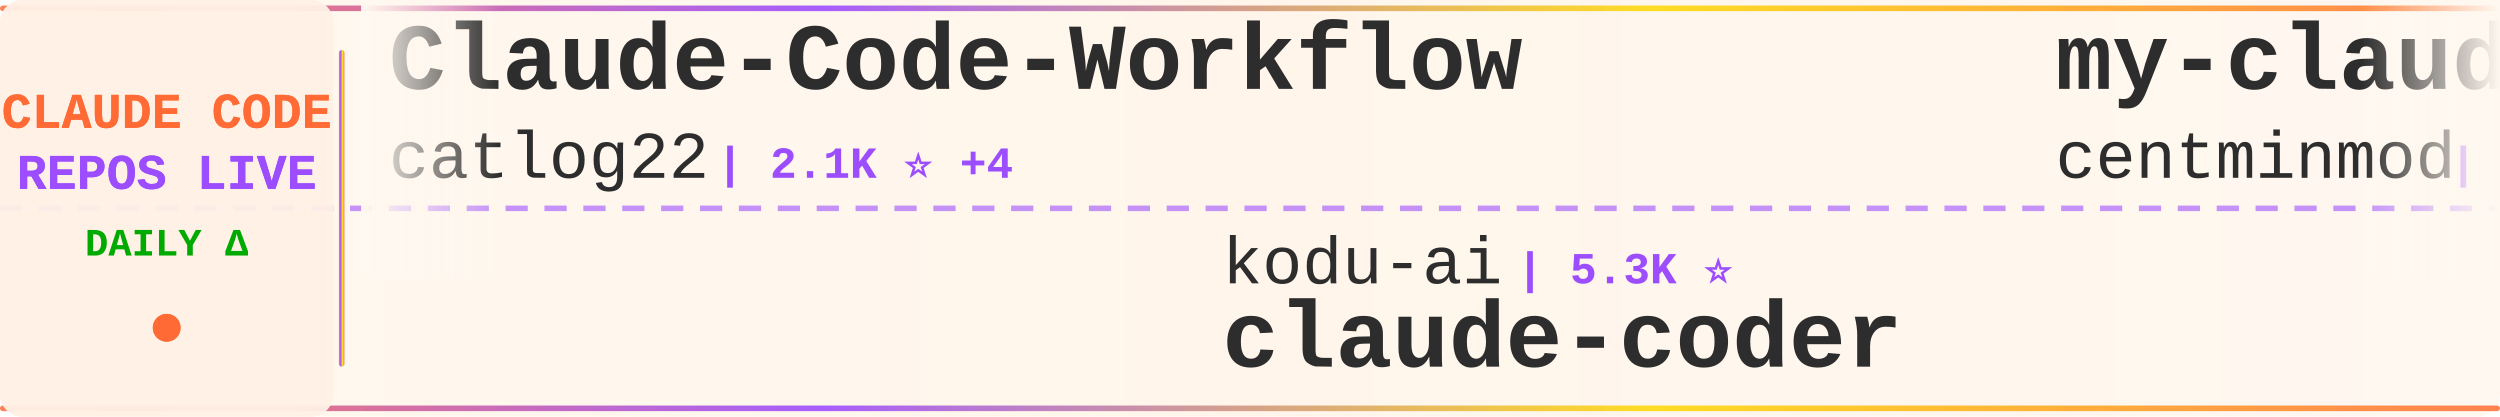
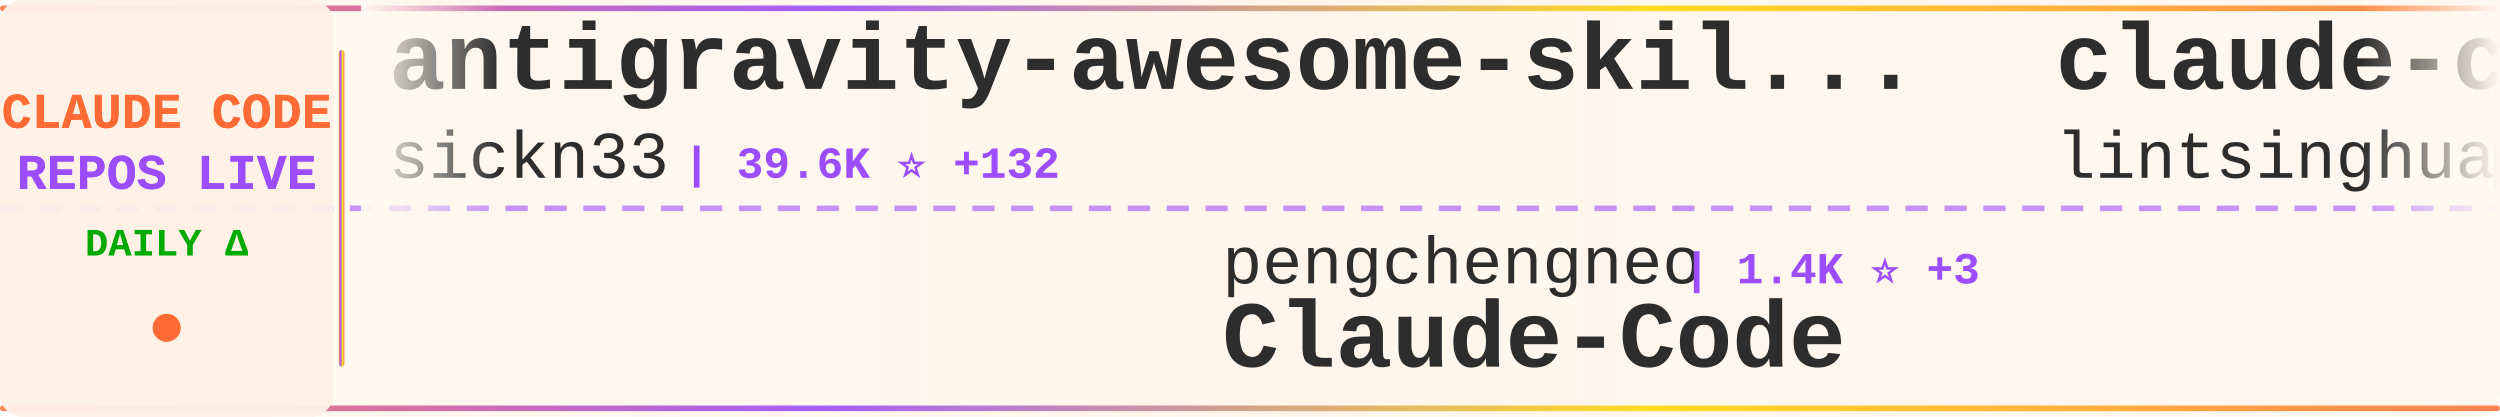
<svg xmlns="http://www.w3.org/2000/svg" width="900" height="150">
  <defs>
    <linearGradient id="tickerBg" x1="0%" y1="0%" x2="100%" y2="0%">
      <stop offset="0%" style="stop-color:#fff8f0;stop-opacity:0.98" />
      <stop offset="50%" style="stop-color:#fff5eb;stop-opacity:1" />
      <stop offset="100%" style="stop-color:#fff8f0;stop-opacity:0.98" />
    </linearGradient>
    <linearGradient id="borderGrad" x1="0%" y1="0%" x2="100%" y2="0%">
      <stop offset="0%" style="stop-color:#FF6B35;stop-opacity:0.85">
        <animate attributeName="stop-opacity" values="0.85;1;0.85" dur="2s" repeatCount="indefinite" />
      </stop>
      <stop offset="33%" style="stop-color:#9C4EFF;stop-opacity:0.9">
        <animate attributeName="stop-opacity" values="0.9;1;0.9" dur="2.2s" repeatCount="indefinite" />
      </stop>
      <stop offset="66%" style="stop-color:#FFD700;stop-opacity:0.85">
        <animate attributeName="stop-opacity" values="0.85;1;0.85" dur="1.8s" repeatCount="indefinite" />
      </stop>
      <stop offset="100%" style="stop-color:#FF6B35;stop-opacity:0.85">
        <animate attributeName="stop-opacity" values="0.85;1;0.85" dur="2s" repeatCount="indefinite" />
      </stop>
    </linearGradient>
    <filter id="textGlow">
      <feGaussianBlur stdDeviation="0.15" result="coloredBlur" />
      <feMerge>
        <feMergeNode in="coloredBlur" />
        <feMergeNode in="SourceGraphic" />
      </feMerge>
    </filter>
    <filter id="metricGlow">
      <feGaussianBlur stdDeviation="0.2" result="coloredBlur" />
      <feMerge>
        <feMergeNode in="coloredBlur" />
        <feMergeNode in="SourceGraphic" />
      </feMerge>
    </filter>
    <linearGradient id="leftFade" x1="0%" y1="0%" x2="100%" y2="0%">
      <stop offset="0%" style="stop-color:#fff8f0;stop-opacity:1" />
      <stop offset="100%" style="stop-color:#fff8f0;stop-opacity:0" />
    </linearGradient>
    <linearGradient id="rightFade" x1="0%" y1="0%" x2="100%" y2="0%">
      <stop offset="0%" style="stop-color:#fff8f0;stop-opacity:0" />
      <stop offset="100%" style="stop-color:#fff8f0;stop-opacity:1" />
    </linearGradient>
  </defs>
  <rect width="900" height="150" fill="url(#tickerBg)" rx="8" />
  <rect x="0" y="2" width="900" height="2" fill="url(#borderGrad)" rx="1" />
  <rect x="0" y="146" width="900" height="2" fill="url(#borderGrad)" rx="1" />
  <line x1="0" y1="75" x2="900" y2="75" stroke="#9C4EFF" stroke-width="2" stroke-dasharray="8 6" opacity="0.6" />
  <rect x="0" y="0" width="120" height="150" fill="#fff0e6" opacity="0.95" rx="8" />
  <text x="60" y="46" font-family="'Courier New', monospace" font-size="18" font-weight="bold" fill="#FF6B35" text-anchor="middle" filter="url(#textGlow)">
    CLAUDE CODE
  </text>
  <text x="60" y="68" font-family="'Courier New', monospace" font-size="18" font-weight="bold" fill="#9C4EFF" text-anchor="middle" filter="url(#textGlow)">
    REPOS LIVE
  </text>
  <text x="60" y="92" font-family="'Courier New', monospace" font-size="14" font-weight="bold" fill="#00aa00" text-anchor="middle">
    DAILY Δ
  </text>
  <circle cx="60" cy="118" r="5" fill="#FF6B35" filter="url(#metricGlow)">
    <animate attributeName="r" values="4;6;4" dur="1.5s" repeatCount="indefinite" />
    <animate attributeName="opacity" values="0.6;1;0.6" dur="1.5s" repeatCount="indefinite" />
  </circle>
  <rect x="122" y="18" width="2" height="114" fill="url(#borderGrad)" rx="1" />
  <clipPath id="tickerClip">
    <rect x="130" y="0" width="770" height="150" />
  </clipPath>
  <g clip-path="url(#tickerClip)">
    <g id="tickerItems">
      <animateTransform attributeName="transform" attributeType="XML" type="translate" from="0 0" to="-3000 0" dur="54s" repeatCount="indefinite" />
      <g transform="translate(0, 0)">
-         <text x="140" y="32" font-family="'Courier New', monospace" font-size="34" font-weight="bold" fill="#2d2d2d">Claude-Code-Workflow</text>
-         <text x="140" y="64" font-family="'Courier New', monospace" font-size="24" font-weight="normal" fill="#2d2d2d" opacity="1.0">catlog22</text>
-         <text x="258" y="64" font-family="'Courier New', monospace" font-size="16" font-weight="bold" fill="#9C4EFF"> | 2.1K ⭐ +4</text>
+         <text x="140" y="32" font-family="'Courier New', monospace" font-size="34" font-weight="bold" fill="#2d2d2d">antigravity-awesome-skil...</text>
+         <text x="140" y="64" font-family="'Courier New', monospace" font-size="24" font-weight="normal" fill="#2d2d2d" opacity="1.0">sickn33</text>
+         <text x="246" y="64" font-family="'Courier New', monospace" font-size="16" font-weight="bold" fill="#9C4EFF"> | 39.6K ⭐ +132</text>
      </g>
      <g transform="translate(300, 0)">
-         <text x="140" y="102" font-family="'Courier New', monospace" font-size="24" font-weight="normal" fill="#2d2d2d" opacity="1.0">kodu-ai</text>
-         <text x="246" y="102" font-family="'Courier New', monospace" font-size="16" font-weight="bold" fill="#9C4EFF"> | 5.3K ⭐</text>
-         <text x="140" y="132" font-family="'Courier New', monospace" font-size="34" font-weight="bold" fill="#2d2d2d">claude-coder</text>
+         <text x="140" y="102" font-family="'Courier New', monospace" font-size="24" font-weight="normal" fill="#2d2d2d" opacity="1.0">pengchengneo</text>
+         <text x="306" y="102" font-family="'Courier New', monospace" font-size="16" font-weight="bold" fill="#9C4EFF"> | 1.4K ⭐ +3</text>
+         <text x="140" y="132" font-family="'Courier New', monospace" font-size="34" font-weight="bold" fill="#2d2d2d">Claude-Code</text>
      </g>
      <g transform="translate(600, 0)">
-         <text x="140" y="32" font-family="'Courier New', monospace" font-size="34" font-weight="bold" fill="#2d2d2d">my-claude-code-setup</text>
-         <text x="140" y="64" font-family="'Courier New', monospace" font-size="24" font-weight="normal" fill="#2d2d2d" opacity="1.0">centminmod</text>
-         <text x="282" y="64" font-family="'Courier New', monospace" font-size="16" font-weight="bold" fill="#9C4EFF"> | 2.4K ⭐ +2</text>
+         <text x="140" y="32" font-family="'Courier New', monospace" font-size="34" font-weight="bold" fill="#2d2d2d">claude-code-book</text>
+         <text x="140" y="64" font-family="'Courier New', monospace" font-size="24" font-weight="normal" fill="#2d2d2d" opacity="1.0">lintsinghua</text>
+         <text x="294" y="64" font-family="'Courier New', monospace" font-size="16" font-weight="bold" fill="#9C4EFF"> | 3.5K ⭐ +12</text>
      </g>
      <g transform="translate(900, 0)">
-         <text x="140" y="102" font-family="'Courier New', monospace" font-size="24" font-weight="normal" fill="#2d2d2d" opacity="1.0">router-for-me</text>
-         <text x="318" y="102" font-family="'Courier New', monospace" font-size="16" font-weight="bold" fill="#9C4EFF"> | 35.9K ⭐ +146</text>
-         <text x="140" y="132" font-family="'Courier New', monospace" font-size="34" font-weight="bold" fill="#2d2d2d">CLIProxyAPI</text>
+         <text x="140" y="102" font-family="'Courier New', monospace" font-size="24" font-weight="normal" fill="#2d2d2d" opacity="1.0">Donchitos</text>
+         <text x="270" y="102" font-family="'Courier New', monospace" font-size="16" font-weight="bold" fill="#9C4EFF"> | 20.8K ⭐ +95</text>
+         <text x="140" y="132" font-family="'Courier New', monospace" font-size="34" font-weight="bold" fill="#2d2d2d">Claude-Code-Game-Studios</text>
      </g>
      <g transform="translate(1200, 0)">
-         <text x="140" y="32" font-family="'Courier New', monospace" font-size="34" font-weight="bold" fill="#2d2d2d">Claude-code</text>
-         <text x="140" y="64" font-family="'Courier New', monospace" font-size="24" font-weight="normal" fill="#2d2d2d" opacity="1.0">fazxes</text>
-         <text x="234" y="64" font-family="'Courier New', monospace" font-size="16" font-weight="bold" fill="#9C4EFF"> | 219 ⭐ +1</text>
+         <text x="140" y="32" font-family="'Courier New', monospace" font-size="34" font-weight="bold" fill="#2d2d2d">claude-code-from-source</text>
+         <text x="140" y="64" font-family="'Courier New', monospace" font-size="24" font-weight="normal" fill="#2d2d2d" opacity="1.0">alejandrobalderas</text>
+         <text x="366" y="64" font-family="'Courier New', monospace" font-size="16" font-weight="bold" fill="#9C4EFF"> | 2.2K ⭐ +11</text>
      </g>
      <g transform="translate(1500, 0)">
-         <text x="140" y="102" font-family="'Courier New', monospace" font-size="24" font-weight="normal" fill="#2d2d2d" opacity="1.0">ChrisWiles</text>
-         <text x="282" y="102" font-family="'Courier New', monospace" font-size="16" font-weight="bold" fill="#9C4EFF"> | 5.9K ⭐ +2</text>
-         <text x="140" y="132" font-family="'Courier New', monospace" font-size="34" font-weight="bold" fill="#2d2d2d">claude-code-showcase</text>
-       </g>
-       <g transform="translate(1800, 0)">
-         <text x="140" y="32" font-family="'Courier New', monospace" font-size="34" font-weight="bold" fill="#2d2d2d">claude-code-sourcemap</text>
-         <text x="140" y="64" font-family="'Courier New', monospace" font-size="24" font-weight="normal" fill="#2d2d2d" opacity="1.0">ChinaSiro</text>
-         <text x="270" y="64" font-family="'Courier New', monospace" font-size="16" font-weight="bold" fill="#9C4EFF"> | 9.3K ⭐ +7</text>
-       </g>
-       <g transform="translate(2100, 0)">
-         <text x="140" y="102" font-family="'Courier New', monospace" font-size="24" font-weight="normal" fill="#2d2d2d" opacity="1.0">huangjia2019</text>
-         <text x="306" y="102" font-family="'Courier New', monospace" font-size="16" font-weight="bold" fill="#9C4EFF"> | 767 ⭐ +8</text>
-         <text x="140" y="132" font-family="'Courier New', monospace" font-size="34" font-weight="bold" fill="#2d2d2d">claude-code-engineering</text>
-       </g>
-       <g transform="translate(2400, 0)">
-         <text x="140" y="32" font-family="'Courier New', monospace" font-size="34" font-weight="bold" fill="#2d2d2d">Claude-Code-Game-Studios</text>
-         <text x="140" y="64" font-family="'Courier New', monospace" font-size="24" font-weight="normal" fill="#2d2d2d" opacity="1.0">Donchitos</text>
-         <text x="270" y="64" font-family="'Courier New', monospace" font-size="16" font-weight="bold" fill="#9C4EFF"> | 20.7K ⭐ +94</text>
-       </g>
-       <g transform="translate(2700, 0)">
        <text x="140" y="102" font-family="'Courier New', monospace" font-size="24" font-weight="normal" fill="#2d2d2d" opacity="1.0">guanshan</text>
        <text x="258" y="102" font-family="'Courier New', monospace" font-size="16" font-weight="bold" fill="#9C4EFF"> | 60 ⭐</text>
        <text x="140" y="132" font-family="'Courier New', monospace" font-size="34" font-weight="bold" fill="#2d2d2d">ClaudeCode</text>
      </g>
+       <g transform="translate(1800, 0)">
+         <text x="140" y="32" font-family="'Courier New', monospace" font-size="34" font-weight="bold" fill="#2d2d2d">claude-code-cli</text>
+         <text x="140" y="64" font-family="'Courier New', monospace" font-size="24" font-weight="normal" fill="#2d2d2d" opacity="1.0">huangserva</text>
+         <text x="282" y="64" font-family="'Courier New', monospace" font-size="16" font-weight="bold" fill="#9C4EFF"> | 595 ⭐ +1</text>
+       </g>
+       <g transform="translate(2100, 0)">
+         <text x="140" y="102" font-family="'Courier New', monospace" font-size="24" font-weight="normal" fill="#2d2d2d" opacity="1.0">frankbria</text>
+         <text x="270" y="102" font-family="'Courier New', monospace" font-size="16" font-weight="bold" fill="#9C4EFF"> | 9.2K ⭐ +8</text>
+         <text x="140" y="132" font-family="'Courier New', monospace" font-size="34" font-weight="bold" fill="#2d2d2d">ralph-claude-code</text>
+       </g>
+       <g transform="translate(2400, 0)">
+         <text x="140" y="32" font-family="'Courier New', monospace" font-size="34" font-weight="bold" fill="#2d2d2d">claude-code-workflows</text>
+         <text x="140" y="64" font-family="'Courier New', monospace" font-size="24" font-weight="normal" fill="#2d2d2d" opacity="1.0">OneRedOak</text>
+         <text x="270" y="64" font-family="'Courier New', monospace" font-size="16" font-weight="bold" fill="#9C4EFF"> | 3.8K ⭐ +3</text>
+       </g>
+       <g transform="translate(2700, 0)">
+         <text x="140" y="102" font-family="'Courier New', monospace" font-size="24" font-weight="normal" fill="#2d2d2d" opacity="1.0">lst97</text>
+         <text x="222" y="102" font-family="'Courier New', monospace" font-size="16" font-weight="bold" fill="#9C4EFF"> | 1.6K ⭐</text>
+         <text x="140" y="132" font-family="'Courier New', monospace" font-size="34" font-weight="bold" fill="#2d2d2d">claude-code-sub-agents</text>
+       </g>
      <g transform="translate(3000, 0)">
-         <text x="140" y="32" font-family="'Courier New', monospace" font-size="34" font-weight="bold" fill="#2d2d2d">Claude-Code-Workflow</text>
-         <text x="140" y="64" font-family="'Courier New', monospace" font-size="24" font-weight="normal" fill="#2d2d2d" opacity="1.0">catlog22</text>
-         <text x="258" y="64" font-family="'Courier New', monospace" font-size="16" font-weight="bold" fill="#9C4EFF"> | 2.1K ⭐ +4</text>
+         <text x="140" y="32" font-family="'Courier New', monospace" font-size="34" font-weight="bold" fill="#2d2d2d">antigravity-awesome-skil...</text>
+         <text x="140" y="64" font-family="'Courier New', monospace" font-size="24" font-weight="normal" fill="#2d2d2d" opacity="1.0">sickn33</text>
+         <text x="246" y="64" font-family="'Courier New', monospace" font-size="16" font-weight="bold" fill="#9C4EFF"> | 39.6K ⭐ +132</text>
      </g>
      <g transform="translate(3300, 0)">
-         <text x="140" y="102" font-family="'Courier New', monospace" font-size="24" font-weight="normal" fill="#2d2d2d" opacity="1.0">kodu-ai</text>
-         <text x="246" y="102" font-family="'Courier New', monospace" font-size="16" font-weight="bold" fill="#9C4EFF"> | 5.3K ⭐</text>
-         <text x="140" y="132" font-family="'Courier New', monospace" font-size="34" font-weight="bold" fill="#2d2d2d">claude-coder</text>
+         <text x="140" y="102" font-family="'Courier New', monospace" font-size="24" font-weight="normal" fill="#2d2d2d" opacity="1.0">pengchengneo</text>
+         <text x="306" y="102" font-family="'Courier New', monospace" font-size="16" font-weight="bold" fill="#9C4EFF"> | 1.4K ⭐ +3</text>
+         <text x="140" y="132" font-family="'Courier New', monospace" font-size="34" font-weight="bold" fill="#2d2d2d">Claude-Code</text>
      </g>
      <g transform="translate(3600, 0)">
-         <text x="140" y="32" font-family="'Courier New', monospace" font-size="34" font-weight="bold" fill="#2d2d2d">my-claude-code-setup</text>
-         <text x="140" y="64" font-family="'Courier New', monospace" font-size="24" font-weight="normal" fill="#2d2d2d" opacity="1.0">centminmod</text>
-         <text x="282" y="64" font-family="'Courier New', monospace" font-size="16" font-weight="bold" fill="#9C4EFF"> | 2.4K ⭐ +2</text>
+         <text x="140" y="32" font-family="'Courier New', monospace" font-size="34" font-weight="bold" fill="#2d2d2d">claude-code-book</text>
+         <text x="140" y="64" font-family="'Courier New', monospace" font-size="24" font-weight="normal" fill="#2d2d2d" opacity="1.0">lintsinghua</text>
+         <text x="294" y="64" font-family="'Courier New', monospace" font-size="16" font-weight="bold" fill="#9C4EFF"> | 3.5K ⭐ +12</text>
      </g>
      <g transform="translate(3900, 0)">
-         <text x="140" y="102" font-family="'Courier New', monospace" font-size="24" font-weight="normal" fill="#2d2d2d" opacity="1.0">router-for-me</text>
-         <text x="318" y="102" font-family="'Courier New', monospace" font-size="16" font-weight="bold" fill="#9C4EFF"> | 35.9K ⭐ +146</text>
-         <text x="140" y="132" font-family="'Courier New', monospace" font-size="34" font-weight="bold" fill="#2d2d2d">CLIProxyAPI</text>
+         <text x="140" y="102" font-family="'Courier New', monospace" font-size="24" font-weight="normal" fill="#2d2d2d" opacity="1.0">Donchitos</text>
+         <text x="270" y="102" font-family="'Courier New', monospace" font-size="16" font-weight="bold" fill="#9C4EFF"> | 20.8K ⭐ +95</text>
+         <text x="140" y="132" font-family="'Courier New', monospace" font-size="34" font-weight="bold" fill="#2d2d2d">Claude-Code-Game-Studios</text>
      </g>
    </g>
  </g>
  <rect x="130" y="0" width="50" height="100" fill="url(#leftFade)" />
  <rect x="850" y="0" width="50" height="100" fill="url(#rightFade)" />
</svg>
